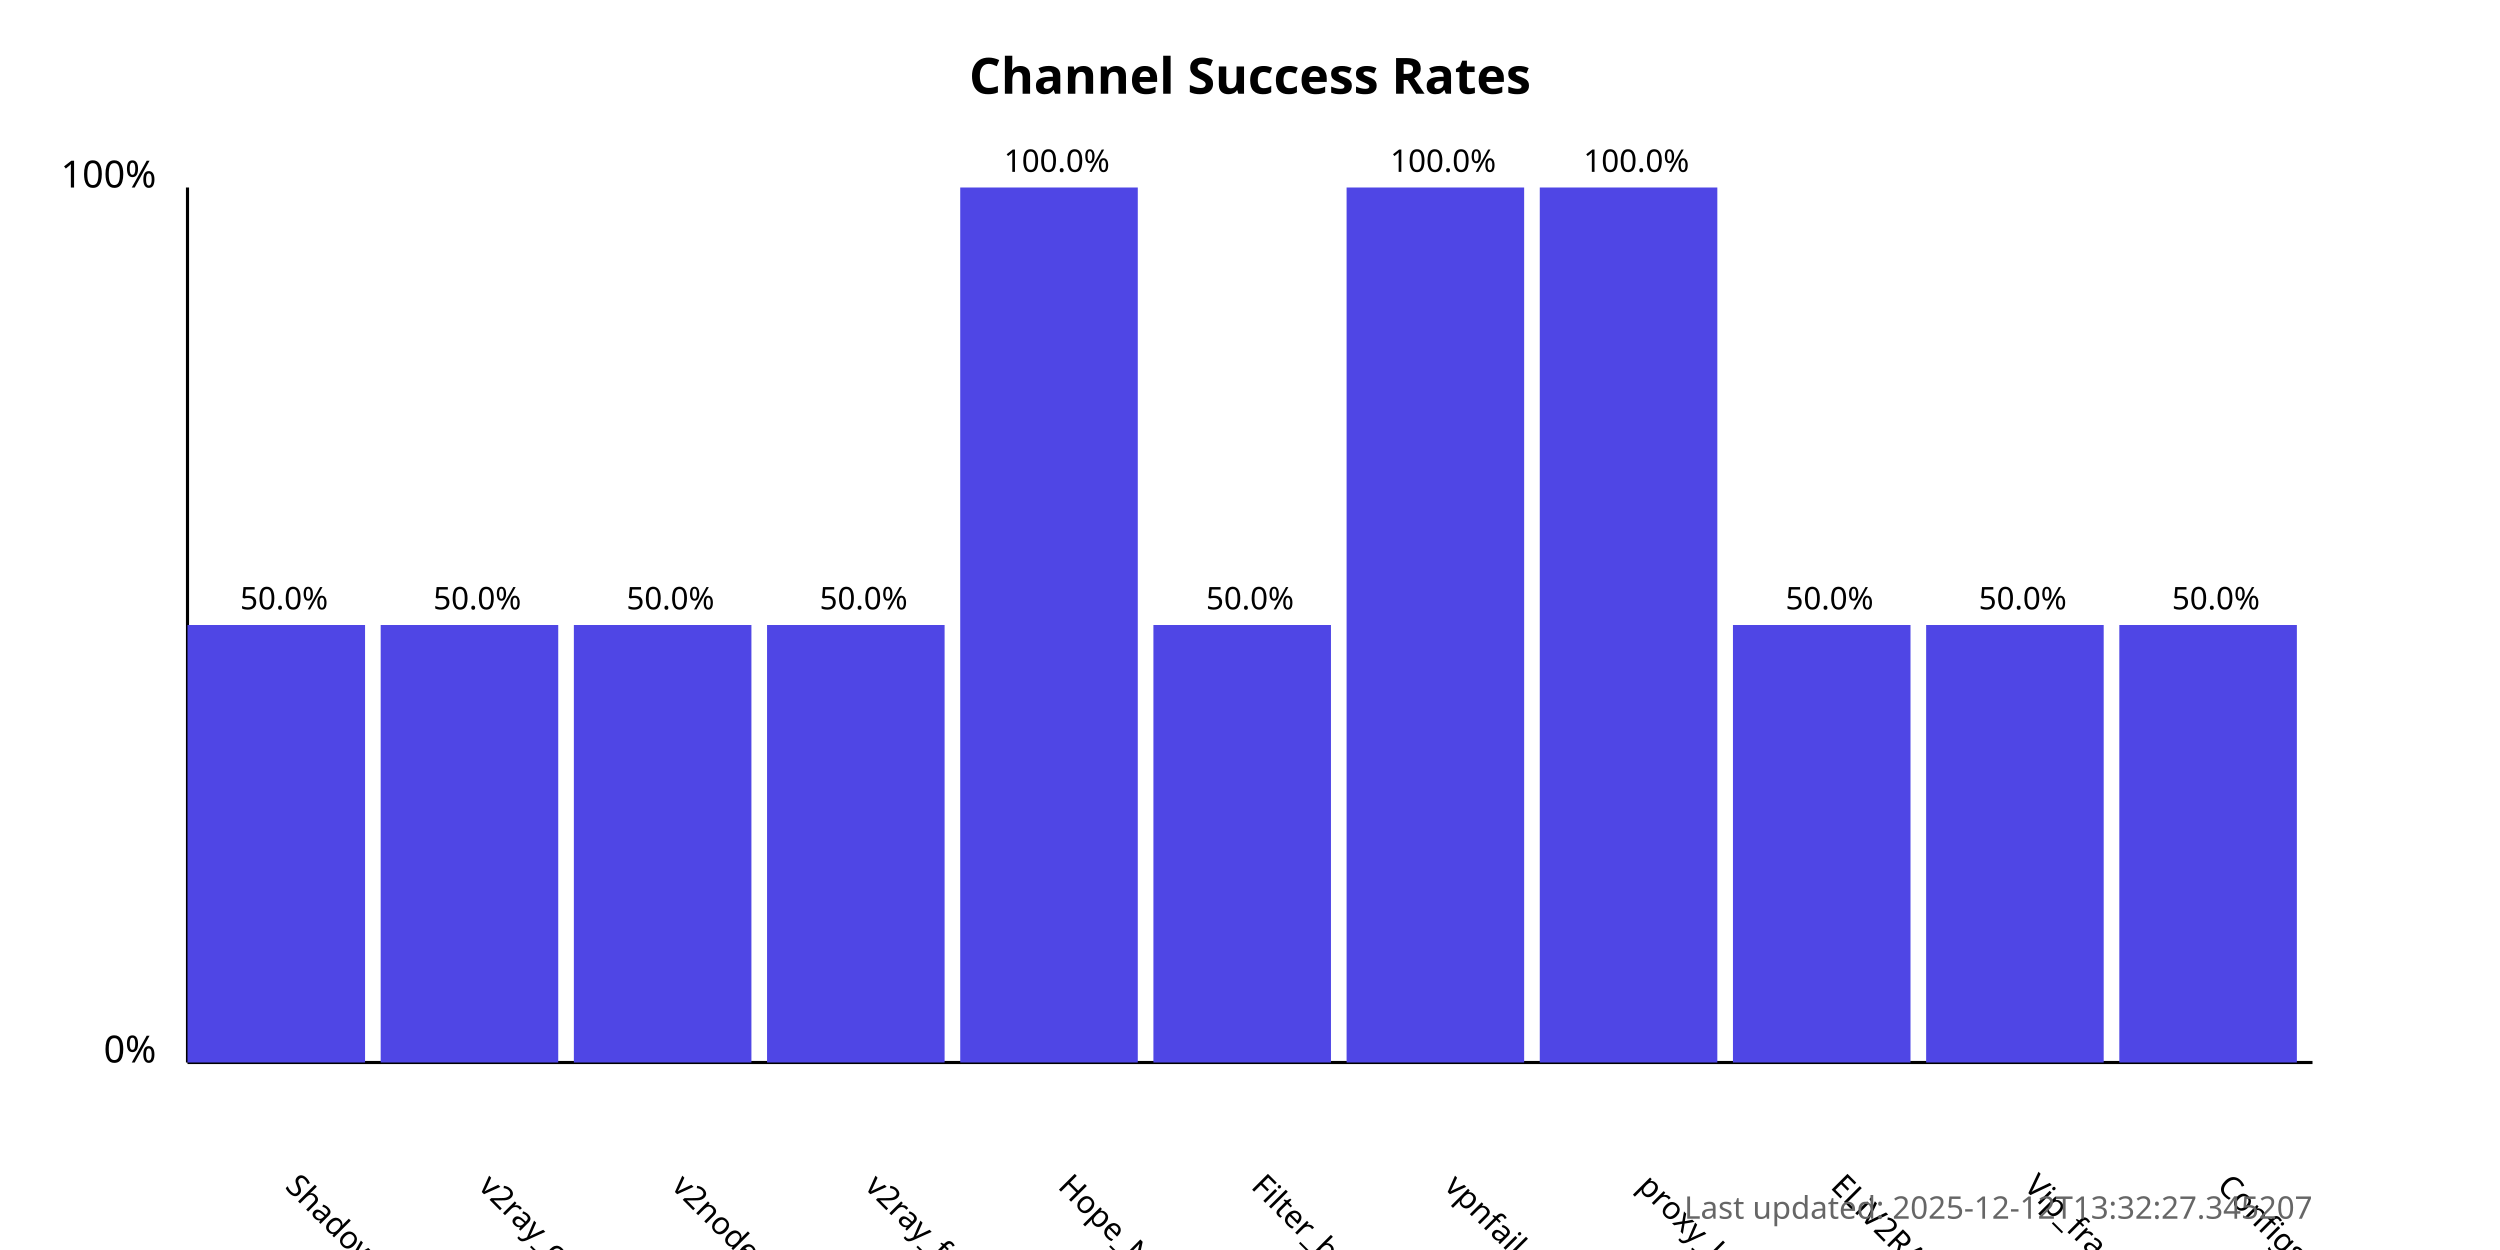
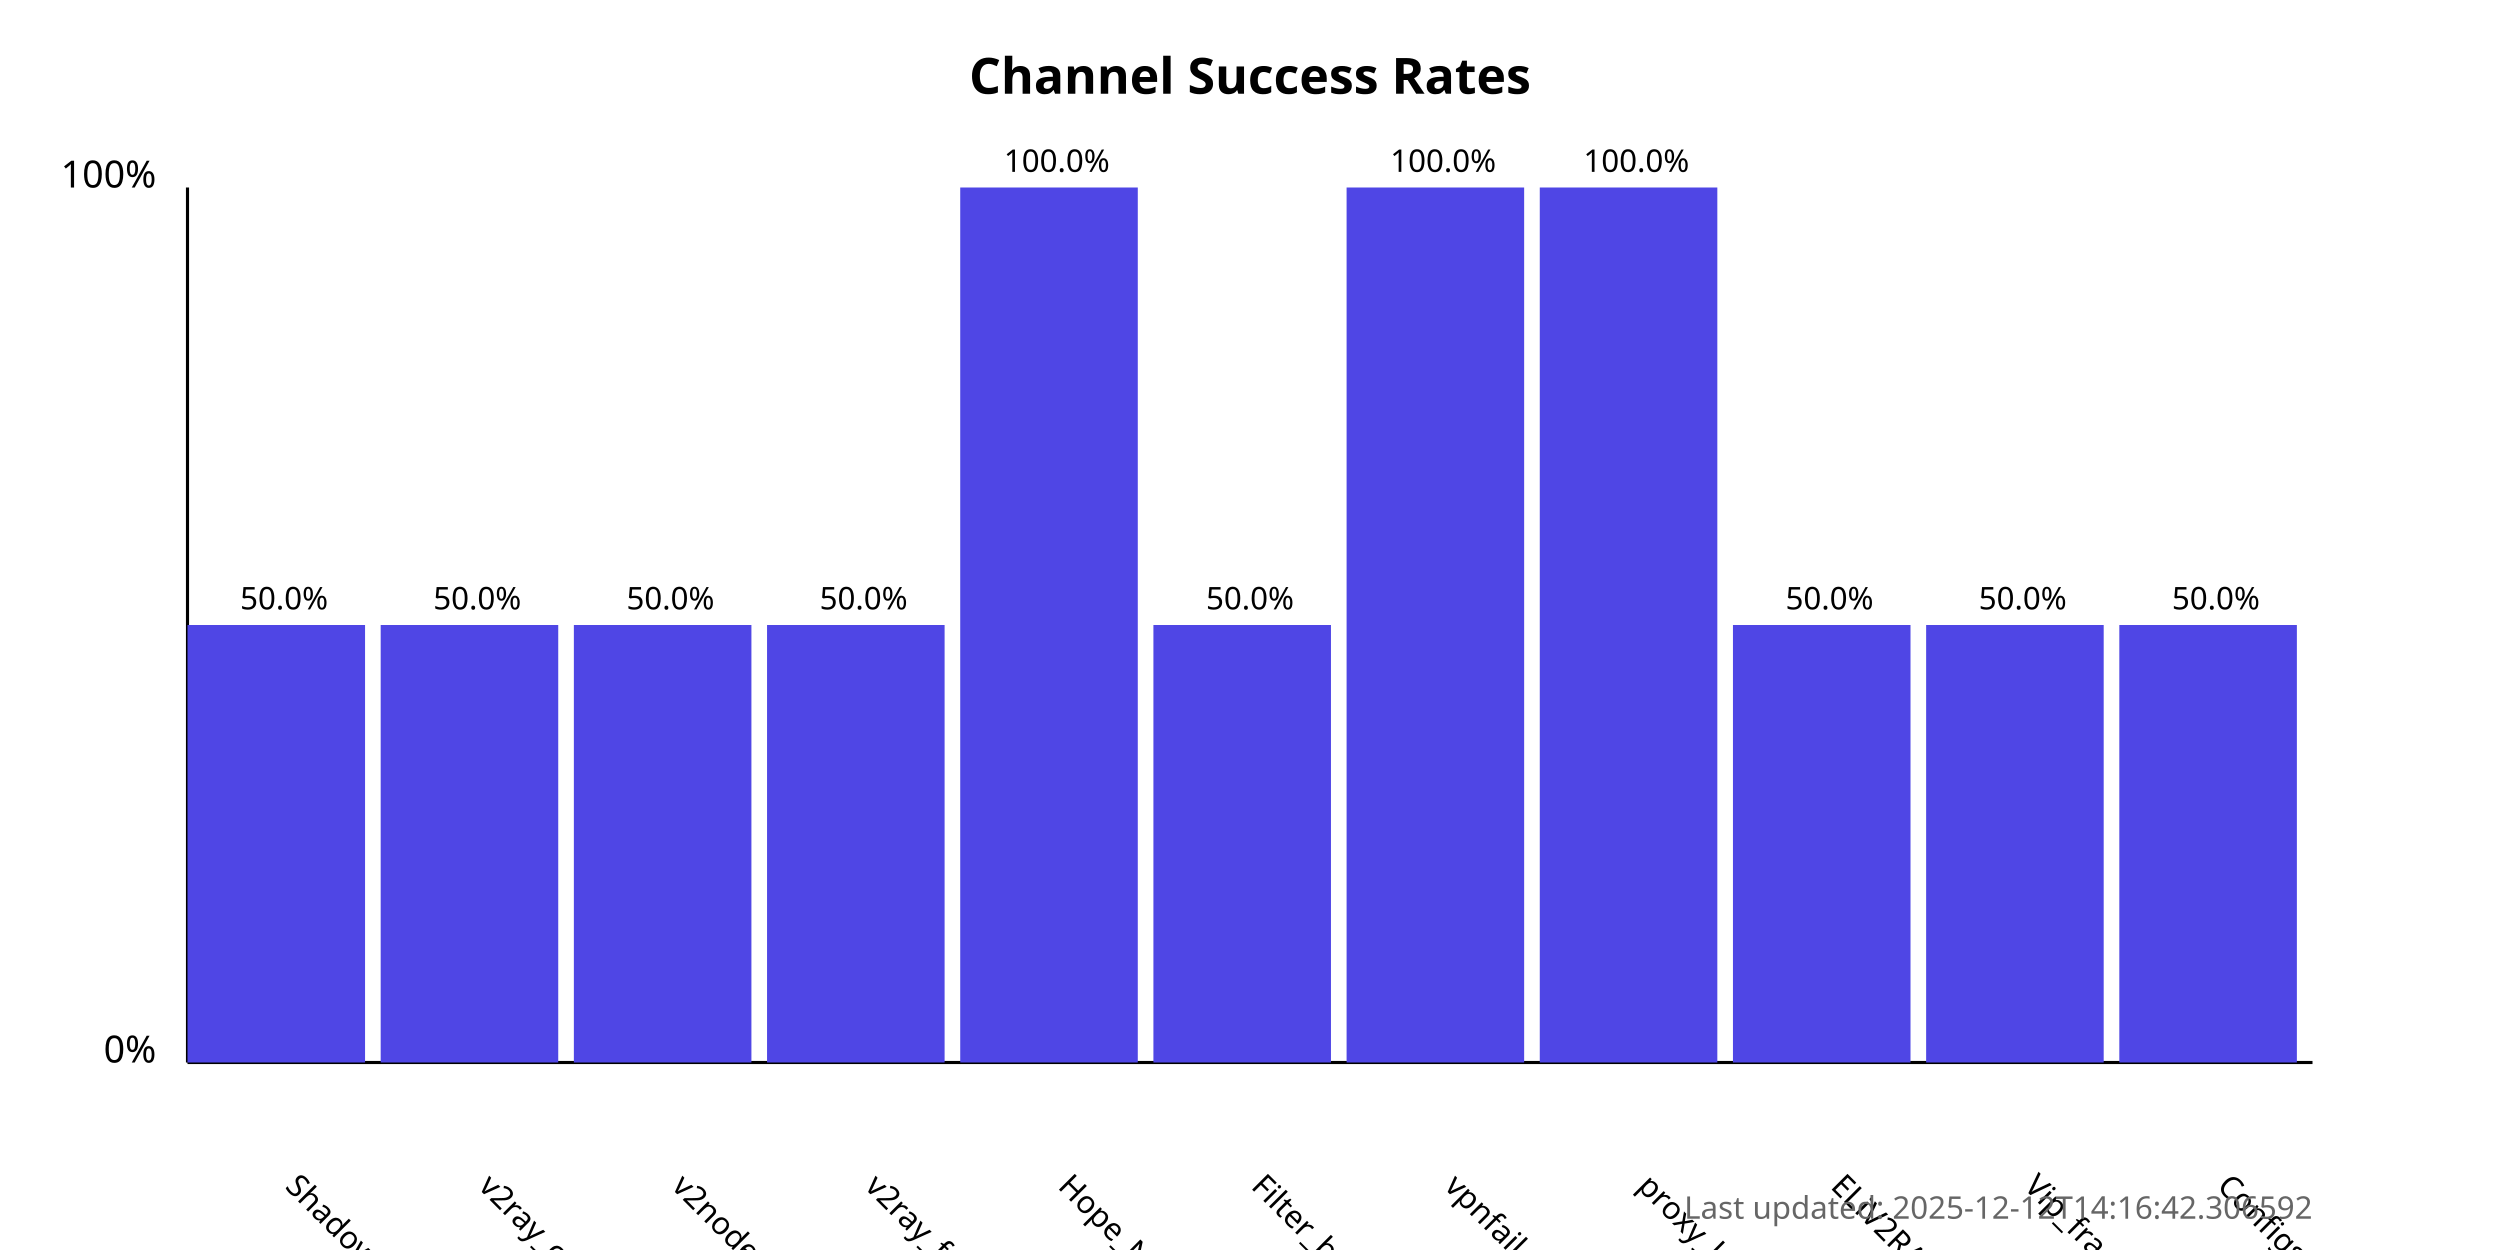
<svg xmlns="http://www.w3.org/2000/svg" width="800" height="400">
  <style>
            .chart-title { font: bold 16px sans-serif; }
            .axis-label { font: 12px sans-serif; }
            .tick-label { font: 10px sans-serif; }
            .bar { fill: #4f46e5; }
            .bar:hover { fill: #6366f1; }
            .timestamp { font: 10px sans-serif; fill: #666; }
        </style>
  <text x="400.0" y="30" text-anchor="middle" class="chart-title">
            Channel Success Rates
        </text>
  <line x1="60" y1="340" x2="60" y2="60" stroke="black" stroke-width="1" />
  <line x1="60" y1="340" x2="740" y2="340" stroke="black" stroke-width="1" />
  <text x="50" y="340" text-anchor="end" class="axis-label">0%</text>
  <text x="50" y="60" text-anchor="end" class="axis-label">100%</text>
  <g>
    <rect x="60" y="200.0" width="56.818" height="140.0" class="bar" />
    <text x="90.909" y="380" transform="rotate(45, 90.90909, 380)" text-anchor="start" class="tick-label">
                ShadowProxy66
            </text>
    <text x="90.909" y="195.0" text-anchor="middle" class="tick-label">
                50.0%
            </text>
  </g>
  <g>
    <rect x="121.818" y="200.0" width="56.818" height="140.0" class="bar" />
    <text x="152.727" y="380" transform="rotate(45, 152.7273, 380)" text-anchor="start" class="tick-label">
                v2ray_configs_pool
            </text>
    <text x="152.727" y="195.0" text-anchor="middle" class="tick-label">
                50.0%
            </text>
  </g>
  <g>
    <rect x="183.636" y="200.0" width="56.818" height="140.0" class="bar" />
    <text x="214.545" y="380" transform="rotate(45, 214.5455, 380)" text-anchor="start" class="tick-label">
                v2nodes
            </text>
    <text x="214.545" y="195.0" text-anchor="middle" class="tick-label">
                50.0%
            </text>
  </g>
  <g>
    <rect x="245.455" y="200.0" width="56.818" height="140.0" class="bar" />
    <text x="276.364" y="380" transform="rotate(45, 276.3636, 380)" text-anchor="start" class="tick-label">
                v2ray_free_conf
            </text>
    <text x="276.364" y="195.0" text-anchor="middle" class="tick-label">
                50.0%
            </text>
  </g>
  <g>
    <rect x="307.273" y="60.0" width="56.818" height="280.0" class="bar" />
    <text x="338.182" y="380" transform="rotate(45, 338.1818, 380)" text-anchor="start" class="tick-label">
                Hope_Net
            </text>
    <text x="338.182" y="55.0" text-anchor="middle" class="tick-label">
                100.0%
            </text>
  </g>
  <g>
    <rect x="369.091" y="200.0" width="56.818" height="140.0" class="bar" />
    <text x="400.0" y="380" transform="rotate(45, 400.0, 380)" text-anchor="start" class="tick-label">
                Filter_breaker
            </text>
    <text x="400.0" y="195.0" text-anchor="middle" class="tick-label">
                50.0%
            </text>
  </g>
  <g>
    <rect x="430.909" y="60.0" width="56.818" height="280.0" class="bar" />
    <text x="461.818" y="380" transform="rotate(45, 461.8182, 380)" text-anchor="start" class="tick-label">
                vpnfail_vless
            </text>
    <text x="461.818" y="55.0" text-anchor="middle" class="tick-label">
                100.0%
            </text>
  </g>
  <g>
    <rect x="492.727" y="60.0" width="56.818" height="280.0" class="bar" />
    <text x="523.636" y="380" transform="rotate(45, 523.6364, 380)" text-anchor="start" class="tick-label">
                proxy_kafee
            </text>
    <text x="523.636" y="55.0" text-anchor="middle" class="tick-label">
                100.0%
            </text>
  </g>
  <g>
    <rect x="554.545" y="200.0" width="56.818" height="140.0" class="bar" />
    <text x="585.455" y="380" transform="rotate(45, 585.4545, 380)" text-anchor="start" class="tick-label">
                ELiV2RAY
            </text>
    <text x="585.455" y="195.0" text-anchor="middle" class="tick-label">
                50.0%
            </text>
  </g>
  <g>
    <rect x="616.364" y="200.0" width="56.818" height="140.0" class="bar" />
    <text x="647.273" y="380" transform="rotate(45, 647.2727, 380)" text-anchor="start" class="tick-label">
                Vip_fragment_v2ray
            </text>
    <text x="647.273" y="195.0" text-anchor="middle" class="tick-label">
                50.0%
            </text>
  </g>
  <g>
    <rect x="678.182" y="200.0" width="56.818" height="140.0" class="bar" />
    <text x="709.091" y="380" transform="rotate(45, 709.0909, 380)" text-anchor="start" class="tick-label">
                ConfigsHubPlus
            </text>
    <text x="709.091" y="195.0" text-anchor="middle" class="tick-label">
                50.0%
            </text>
  </g>
  <text x="740" y="390" text-anchor="end" class="timestamp">
-             Last updated: 2025-12-12T13:32:27.345207
+             Last updated: 2025-12-12T14:16:42.306592
        </text>
</svg>
